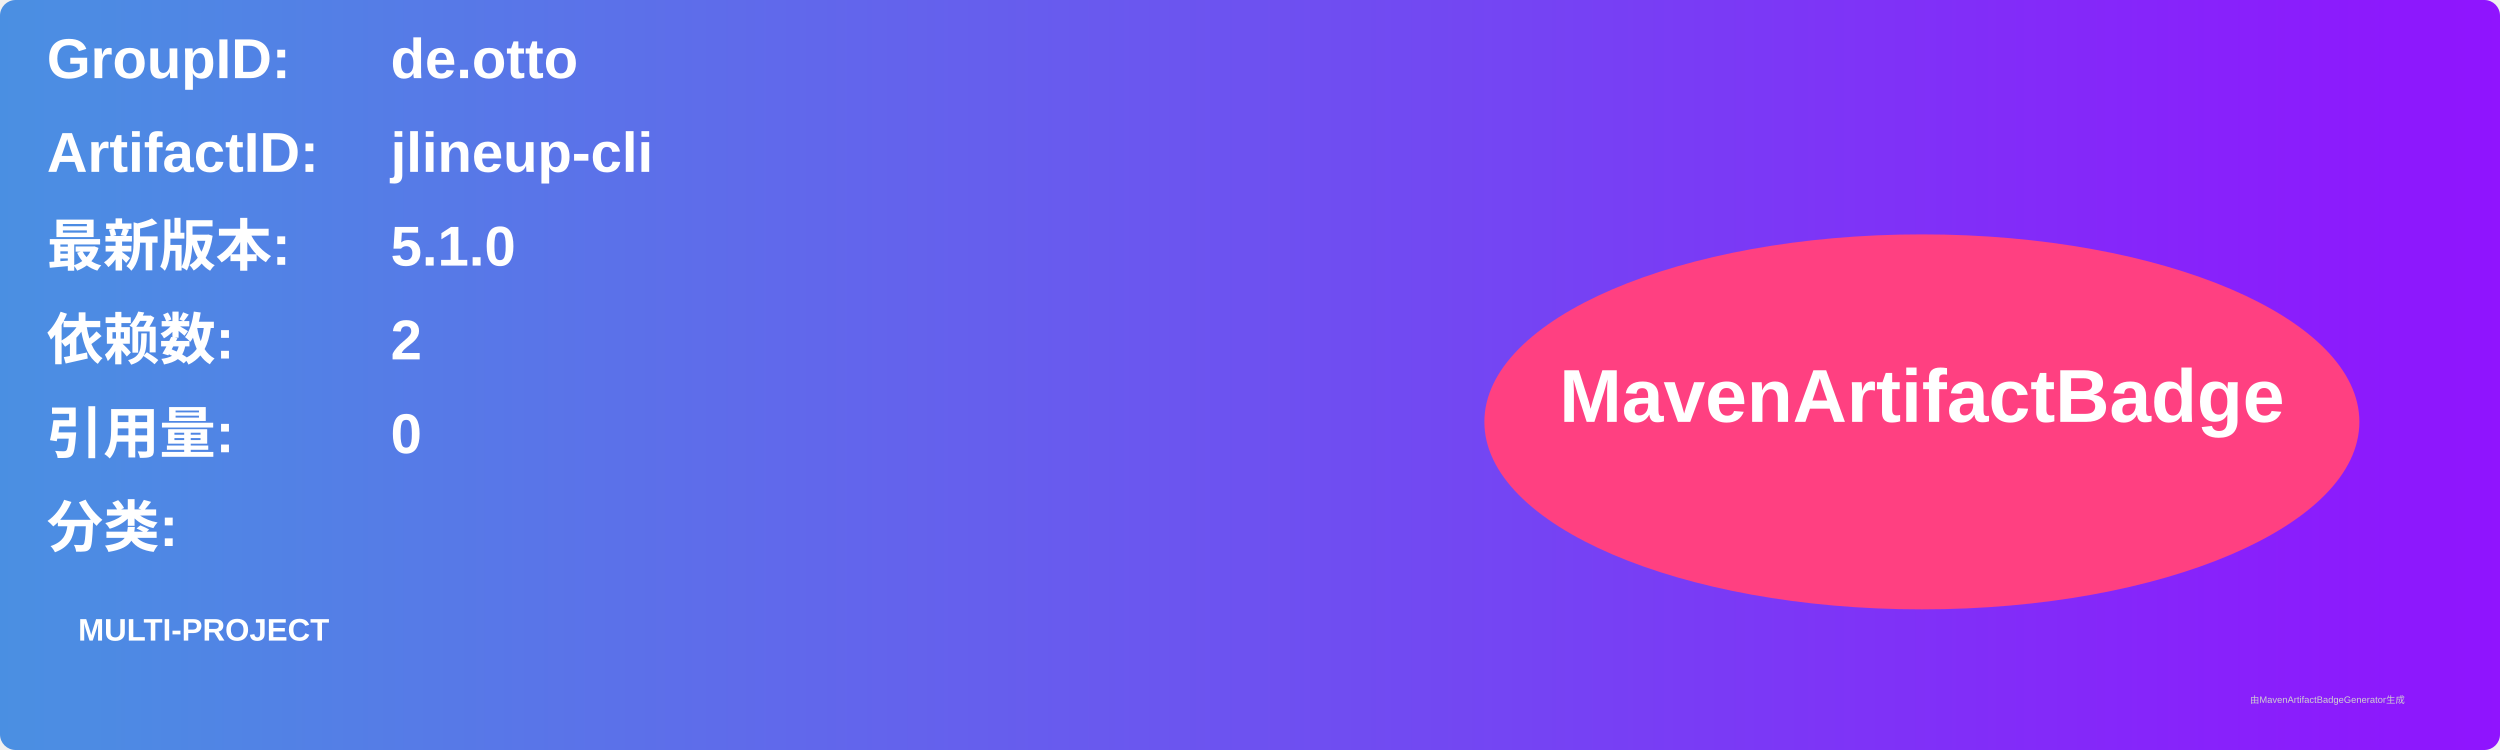
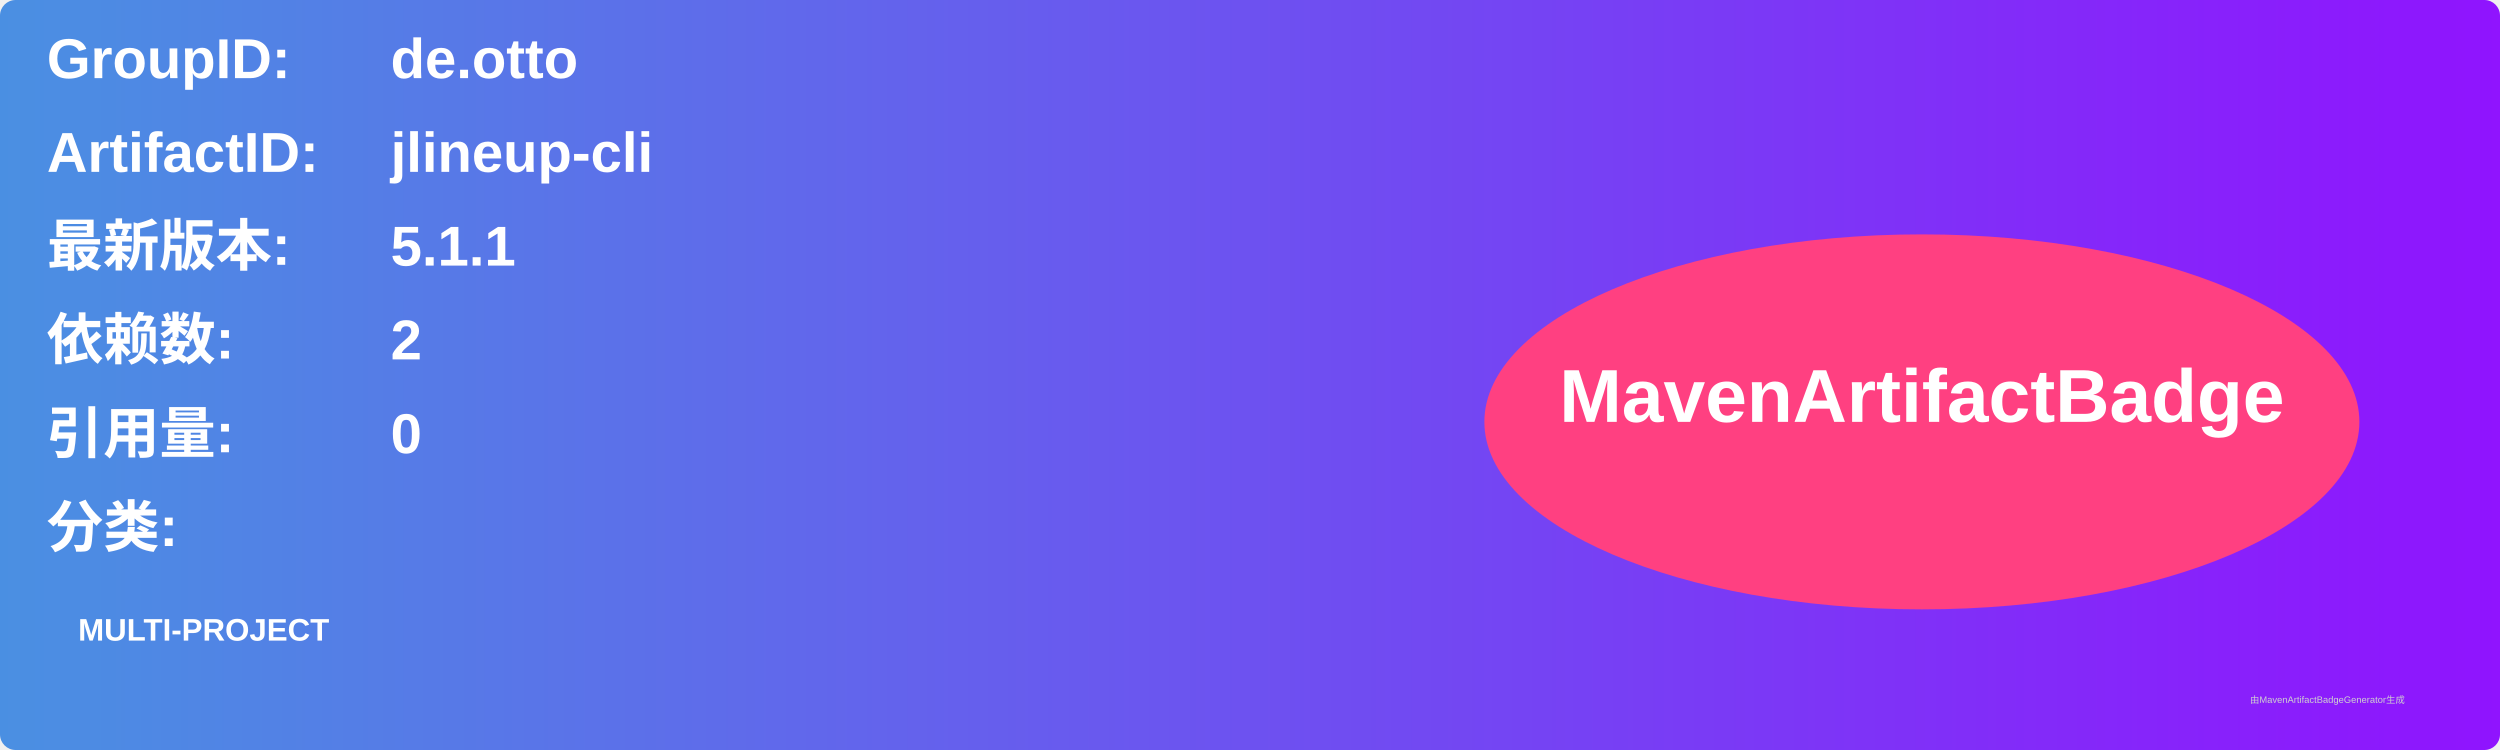
<svg xmlns="http://www.w3.org/2000/svg" width="800" height="240" viewBox="0 0 800 240">
  <linearGradient id="grad" x1="0%" y1="0%" x2="100%" y2="0%">
    <stop offset="0%" stop-color="#4a90e2" />
    <stop offset="100%" stop-color="#9013fe" />
  </linearGradient>
  <rect width="100%" height="100%" rx="5" ry="5" fill="url(#grad)" />
  <g transform="translate(15, 15)">
    <text x="0" y="10" font-family="Arial" font-size="18" fill="white" font-weight="bold" width="260">GroupID:</text>
    <text x="110" y="10" font-family="Arial" font-size="18" fill="white" font-weight="bold" width="460">de.otto</text>
    <text x="0" y="40" font-family="Arial" font-size="18" fill="white" font-weight="bold" width="260">ArtifactID:</text>
    <text x="110" y="40" font-family="Arial" font-size="18" fill="white" font-weight="bold" width="460">jlineup-cli</text>
    <text x="0" y="70" font-family="Arial" font-size="18" fill="white" font-weight="bold">最新版本:</text>
    <text x="110" y="70" font-family="Arial" font-size="18" fill="white" font-weight="bold">
-       <tspan font-weight="bold">5.1.0</tspan>
+       <tspan font-weight="bold">5.1.1</tspan>
    </text>
    <text x="0" y="100" font-family="Arial" font-size="18" fill="white" font-weight="bold">依赖数: </text>
    <text x="110" y="100" font-family="Arial" font-size="18" fill="white">
      <tspan font-weight="bold">2</tspan>
    </text>
    <text x="0" y="130" font-family="Arial" font-size="18" fill="white" font-weight="bold">引用量: </text>
    <text x="110" y="130" font-family="Arial" font-size="18" fill="white">
      <tspan font-weight="bold">0</tspan>
    </text>
    <text x="0" y="160" font-family="Arial" font-size="18" fill="white" font-weight="bold">分类:</text>
    <text x="10" y="190" font-family="Arial" font-size="10" fill="white">
      <tspan font-weight="bold">MULTI-PROJECT</tspan>
    </text>
    <ellipse cx="600" cy="120" rx="140" ry="60" fill="#ff4081" />
    <text x="600" y="120" text-anchor="middle" font-family="Arial" font-size="24" fill="white" font-weight="bold">MavenArtifactBadge</text>
  </g>
  <text x="720" y="225" font-family="Arial" font-size="3" fill="#d0d0d0">由MavenArtifactBadgeGenerator生成</text>
</svg>
